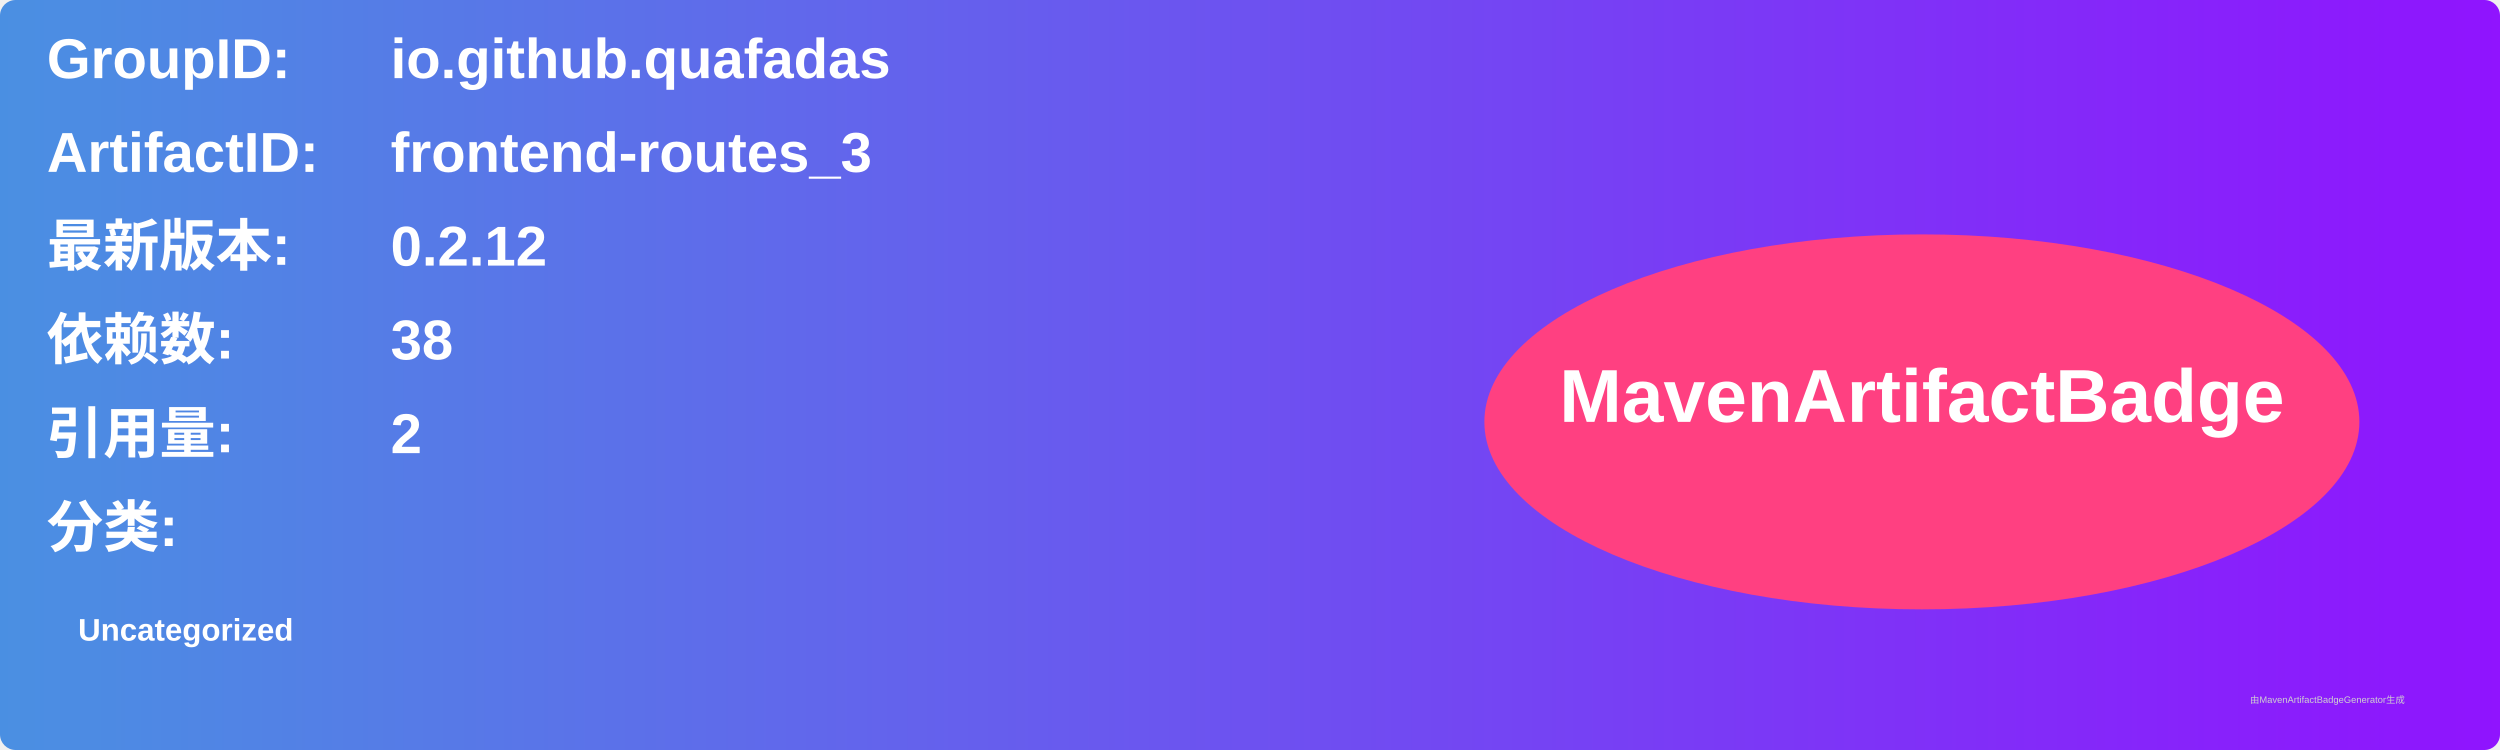
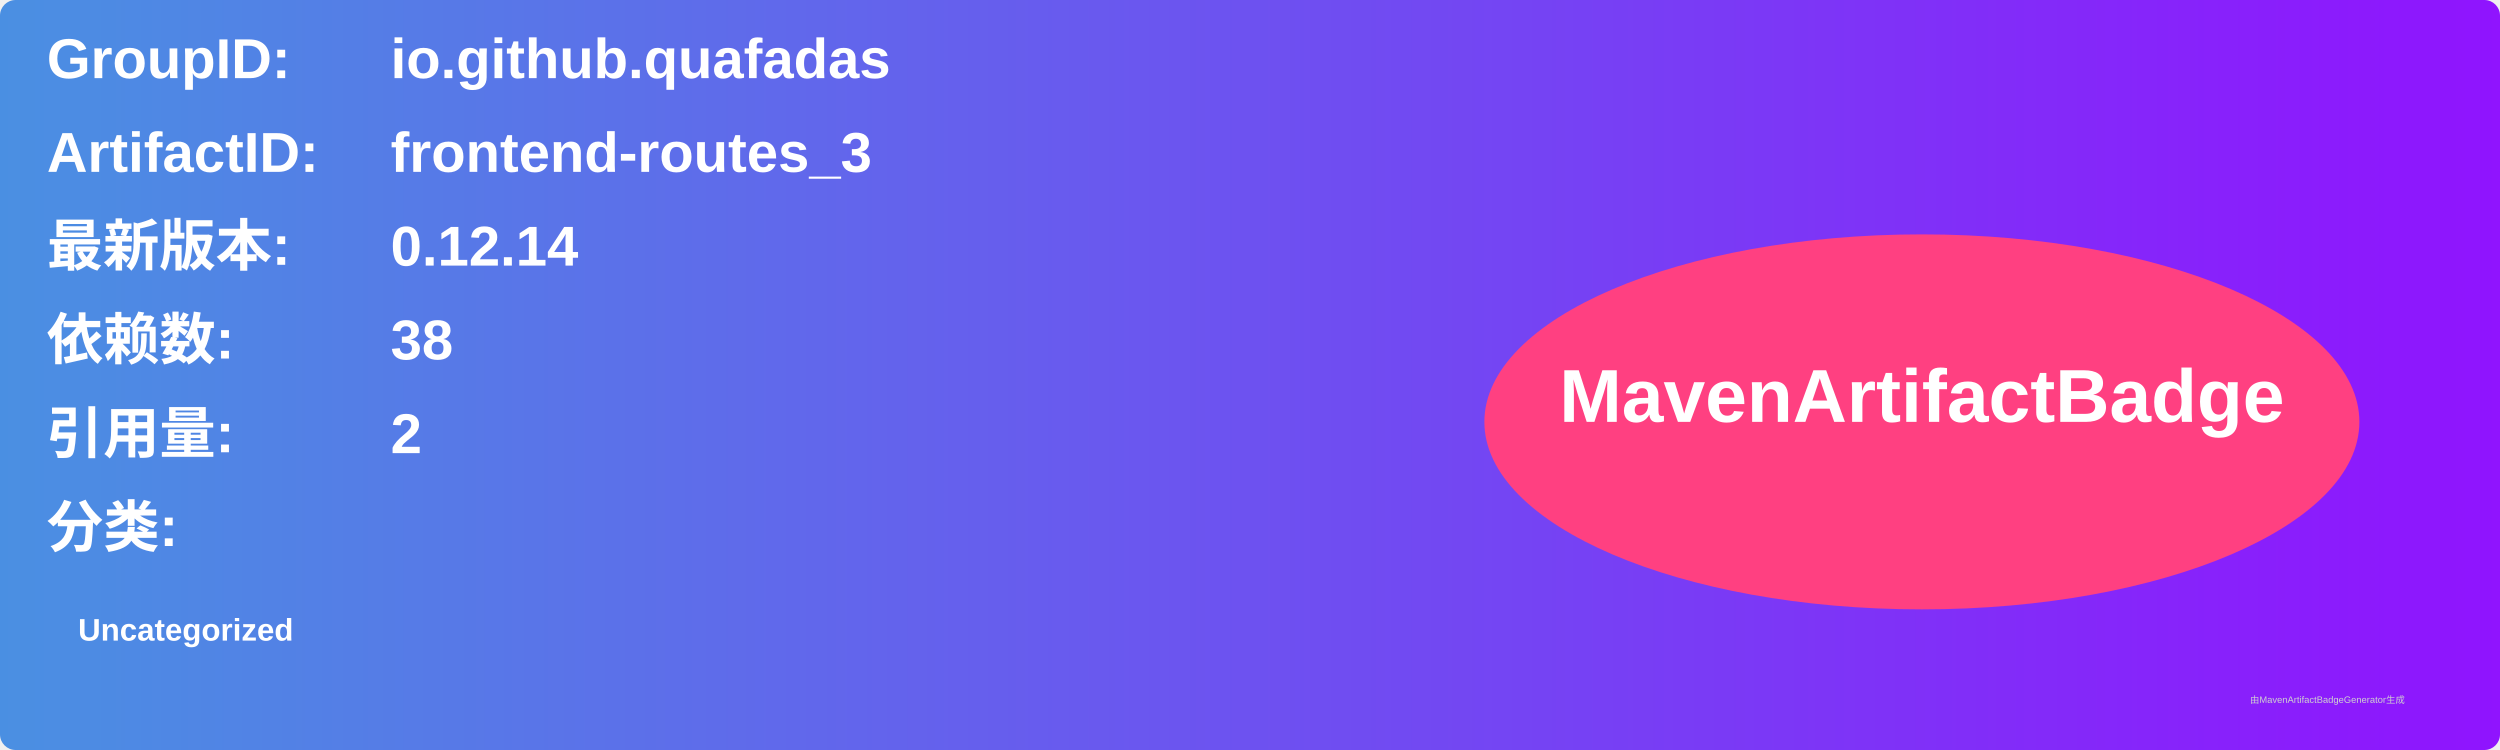
<svg xmlns="http://www.w3.org/2000/svg" width="800" height="240" viewBox="0 0 800 240">
  <linearGradient id="grad" x1="0%" y1="0%" x2="100%" y2="0%">
    <stop offset="0%" stop-color="#4a90e2" />
    <stop offset="100%" stop-color="#9013fe" />
  </linearGradient>
  <rect width="100%" height="100%" rx="5" ry="5" fill="url(#grad)" />
  <g transform="translate(15, 15)">
    <text x="0" y="10" font-family="Arial" font-size="18" fill="white" font-weight="bold" width="260">GroupID:</text>
    <text x="110" y="10" font-family="Arial" font-size="18" fill="white" font-weight="bold" width="460">io.github.quafadas</text>
    <text x="0" y="40" font-family="Arial" font-size="18" fill="white" font-weight="bold" width="260">ArtifactID:</text>
    <text x="110" y="40" font-family="Arial" font-size="18" fill="white" font-weight="bold" width="460">frontend-routes_3</text>
    <text x="0" y="70" font-family="Arial" font-size="18" fill="white" font-weight="bold">最新版本:</text>
    <text x="110" y="70" font-family="Arial" font-size="18" fill="white" font-weight="bold">
-       <tspan font-weight="bold">0.2.12</tspan>
+       <tspan font-weight="bold">0.12.14</tspan>
    </text>
    <text x="0" y="100" font-family="Arial" font-size="18" fill="white" font-weight="bold">依赖数: </text>
    <text x="110" y="100" font-family="Arial" font-size="18" fill="white">
      <tspan font-weight="bold">38</tspan>
    </text>
    <text x="0" y="130" font-family="Arial" font-size="18" fill="white" font-weight="bold">引用量: </text>
    <text x="110" y="130" font-family="Arial" font-size="18" fill="white">
      <tspan font-weight="bold">2</tspan>
    </text>
    <text x="0" y="160" font-family="Arial" font-size="18" fill="white" font-weight="bold">分类:</text>
    <text x="10" y="190" font-family="Arial" font-size="10" fill="white">
      <tspan font-weight="bold">Uncategorized</tspan>
    </text>
    <ellipse cx="600" cy="120" rx="140" ry="60" fill="#ff4081" />
    <text x="600" y="120" text-anchor="middle" font-family="Arial" font-size="24" fill="white" font-weight="bold">MavenArtifactBadge</text>
  </g>
  <text x="720" y="225" font-family="Arial" font-size="3" fill="#d0d0d0">由MavenArtifactBadgeGenerator生成</text>
</svg>
